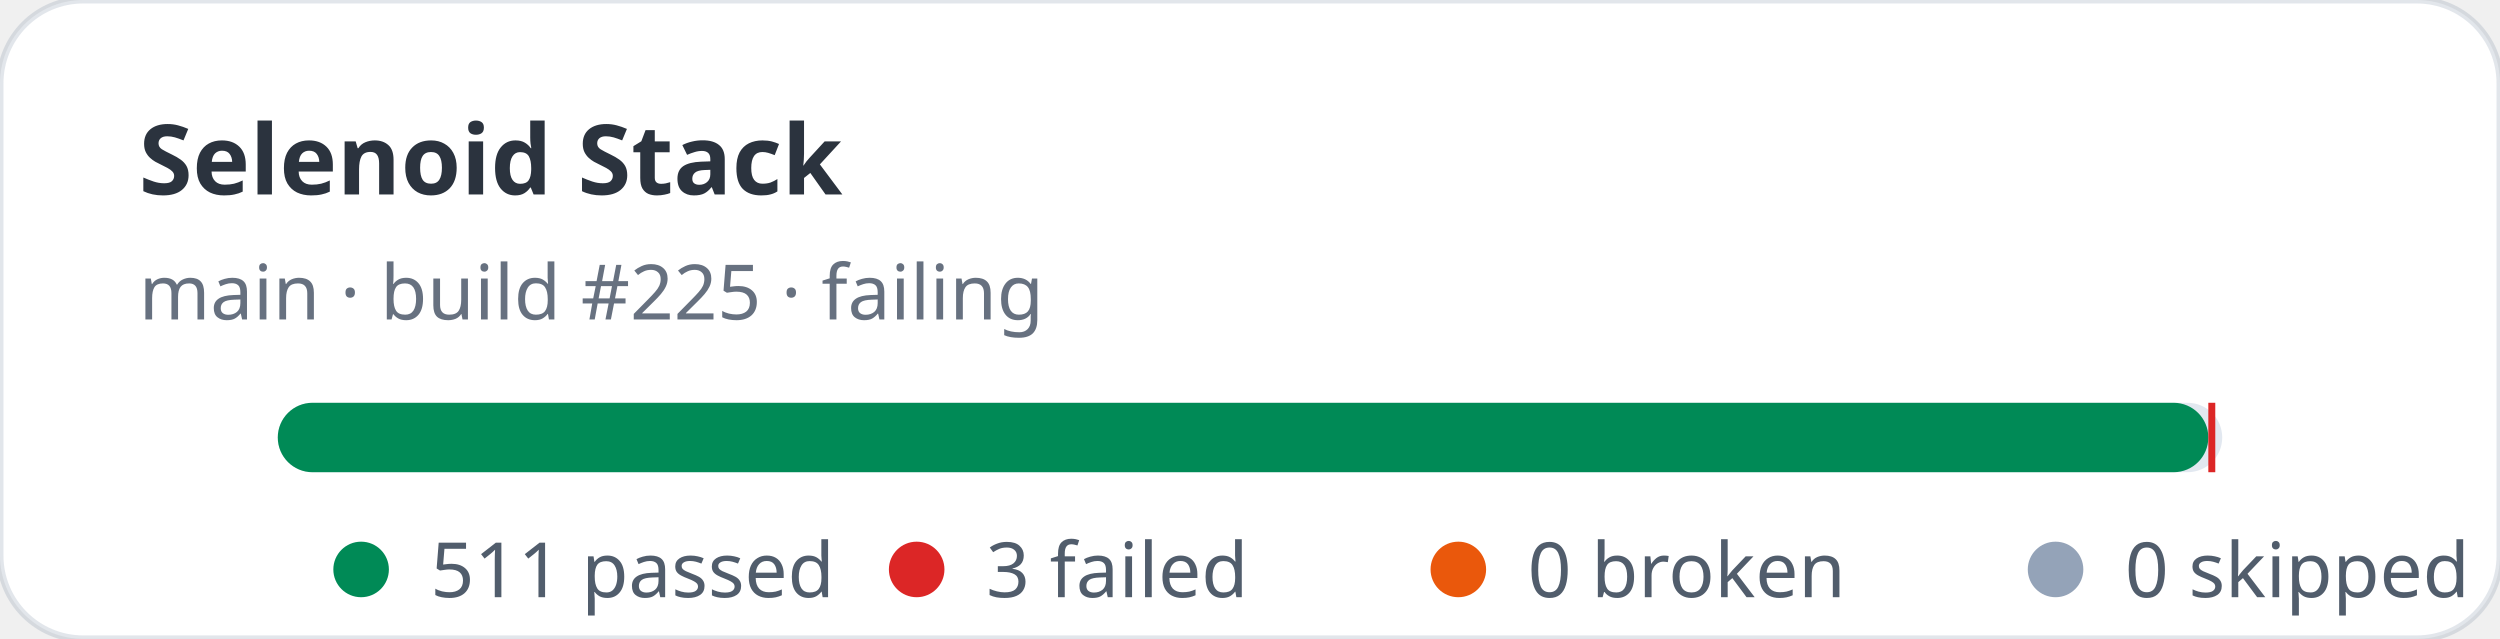
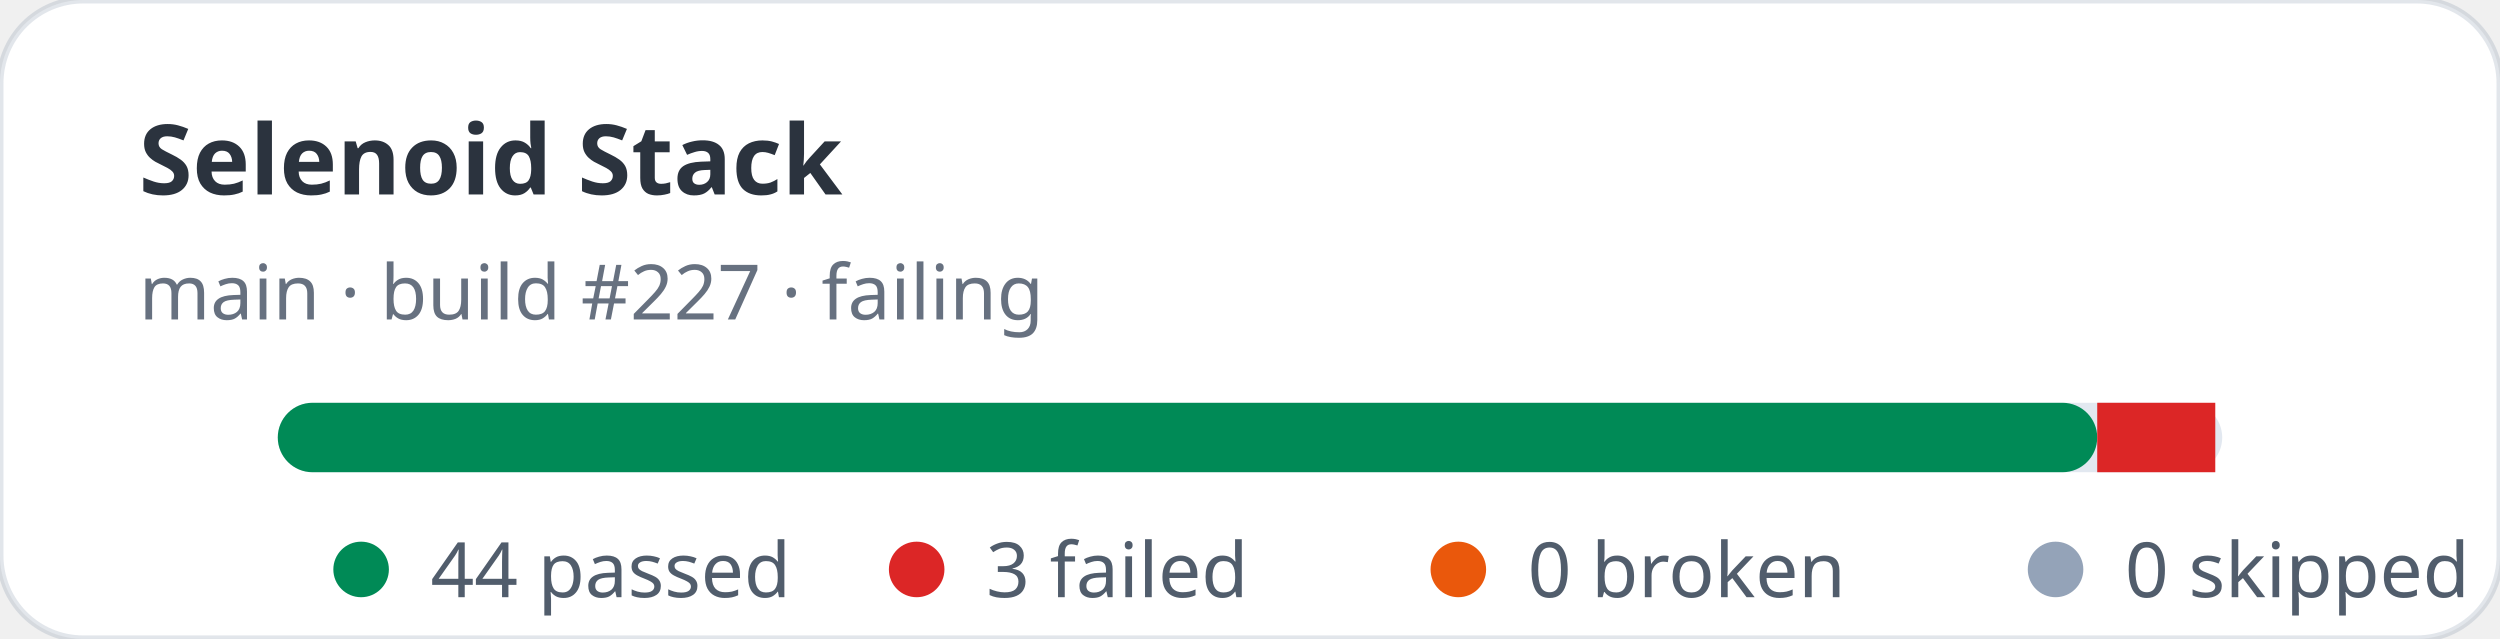
- <svg xmlns="http://www.w3.org/2000/svg" width="360" height="92" viewBox="0 0 360 92" role="img" aria-label="Selenoid Stack stats: 511 passed, 3 failed">
+ <svg xmlns="http://www.w3.org/2000/svg" width="360" height="92" viewBox="0 0 360 92" role="img" aria-label="Selenoid Stack stats: 44 passed, 3 failed">
  <rect width="360" height="92" rx="12" fill="#ffffff" stroke="rgba(11,48,86,0.12)" />
  <text x="20" y="28" fill="rgba(1,10,24,0.83)" font-family="ui-sans-serif,system-ui,sans-serif" font-size="14" font-weight="700">Selenoid Stack</text>
-   <text x="20" y="46" fill="rgba(2,19,44,0.6)" font-family="ui-sans-serif,system-ui,sans-serif" font-size="11">main · build #225 · failing</text>
+   <text x="20" y="46" fill="rgba(2,19,44,0.6)" font-family="ui-sans-serif,system-ui,sans-serif" font-size="11">main · build #227 · failing</text>
  <rect x="40" y="58" width="280" height="10" rx="5" fill="#e2e8f0" />
-   <rect x="40" y="58" width="278" height="10" rx="5" fill="#008a56" />
-   <rect x="318" y="58" width="1" height="10" fill="#dc2626" />
+   <rect x="40" y="58" width="262" height="10" rx="5" fill="#008a56" />
+   <rect x="302" y="58" width="17" height="10" fill="#dc2626" />
  <g font-family="ui-sans-serif,system-ui,sans-serif" font-size="11" fill="rgba(1,18,40,0.68)">
    <circle cx="52" cy="82" r="4" fill="#008a56" />
-     <text x="62" y="86">511 passed</text>
+     <text x="62" y="86">44 passed</text>
    <circle cx="132" cy="82" r="4" fill="#dc2626" />
    <text x="142" y="86">3 failed</text>
    <circle cx="210" cy="82" r="4" fill="#ea580c" />
    <text x="220" y="86">0 broken</text>
    <circle cx="296" cy="82" r="4" fill="#94a3b8" />
    <text x="306" y="86">0 skipped</text>
  </g>
</svg>
